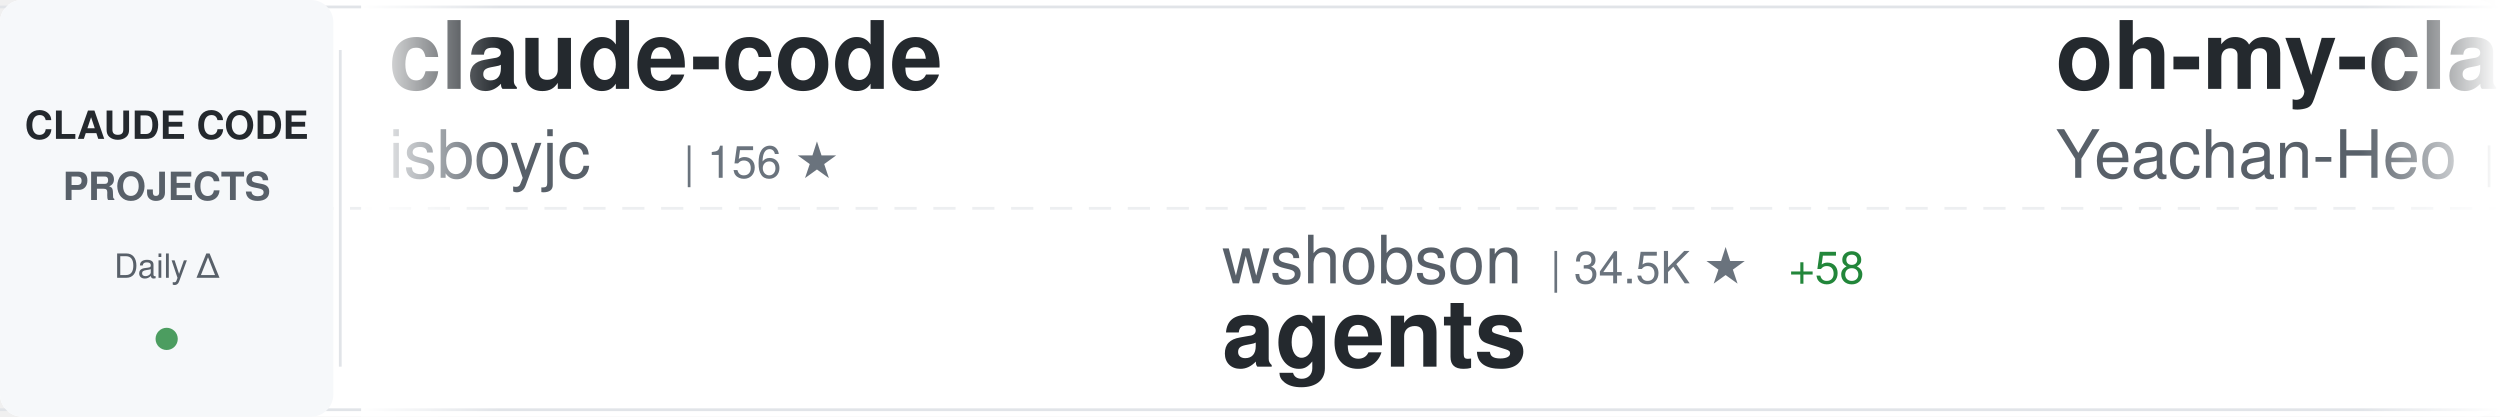
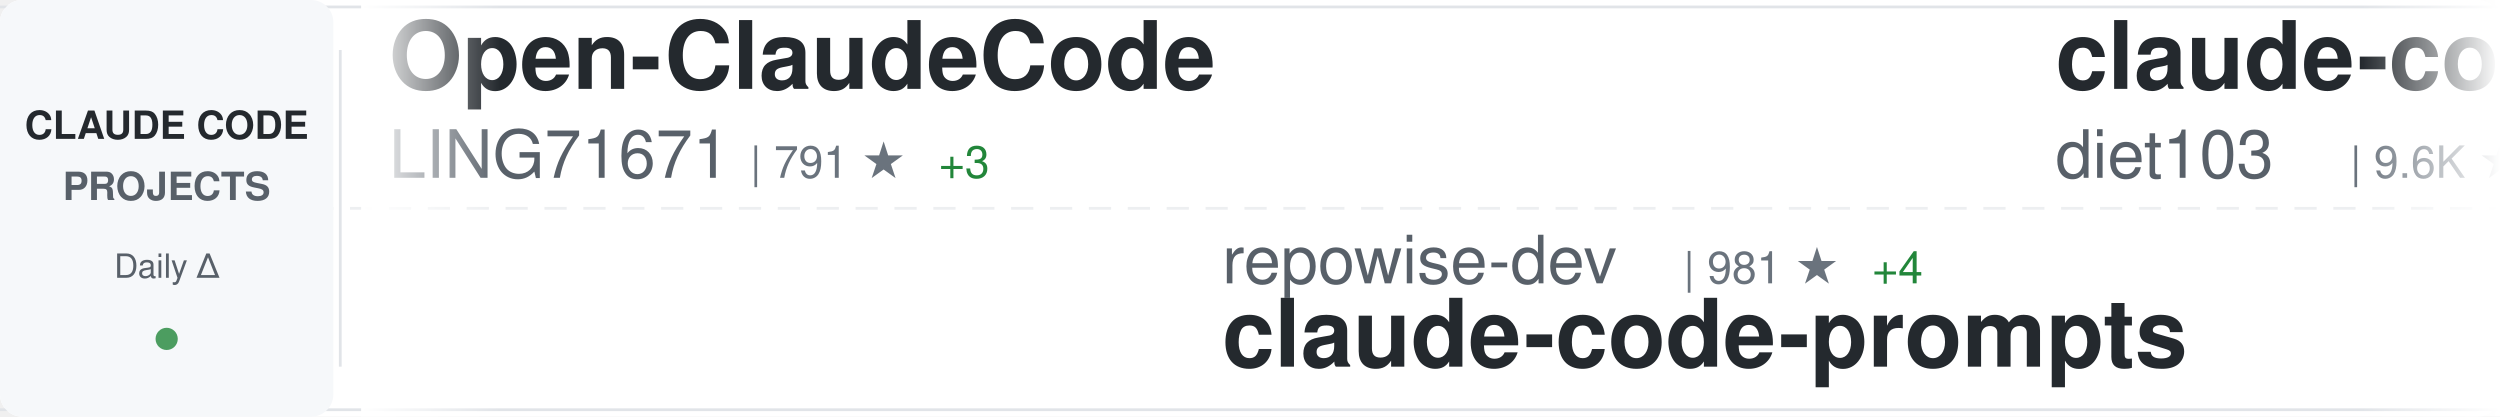
<svg xmlns="http://www.w3.org/2000/svg" width="900" height="150">
  <defs>
    <linearGradient id="awesomeLeftFade" x1="0%" y1="0%" x2="100%" y2="0%">
      <stop offset="0%" style="stop-color:#ffffff;stop-opacity:1" />
      <stop offset="100%" style="stop-color:#ffffff;stop-opacity:0" />
    </linearGradient>
    <linearGradient id="awesomeRightFade" x1="0%" y1="0%" x2="100%" y2="0%">
      <stop offset="0%" style="stop-color:#ffffff;stop-opacity:0" />
      <stop offset="100%" style="stop-color:#ffffff;stop-opacity:1" />
    </linearGradient>
  </defs>
  <rect width="900" height="150" fill="#ffffff" rx="8" />
  <rect x="0" y="2" width="900" height="1" fill="#e1e4e8" />
  <rect x="0" y="147" width="900" height="1" fill="#e1e4e8" />
  <line x1="0" y1="75" x2="900" y2="75" stroke="#e1e4e8" stroke-width="1" stroke-dasharray="8 6" opacity="0.6" />
  <rect x="0" y="0" width="120" height="150" fill="#f6f8fa" rx="8" />
  <text x="60" y="50" font-family="-apple-system, BlinkMacSystemFont, 'Segoe UI', Helvetica, Arial, sans-serif" font-size="14" font-weight="600" fill="#24292e" text-anchor="middle">CLAUDE CODE</text>
  <text x="60" y="72" font-family="-apple-system, BlinkMacSystemFont, 'Segoe UI', Helvetica, Arial, sans-serif" font-size="14" font-weight="600" fill="#586069" text-anchor="middle">PROJECTS</text>
  <text x="60" y="100" font-family="-apple-system, BlinkMacSystemFont, 'Segoe UI', Helvetica, Arial, sans-serif" font-size="12" font-weight="500" fill="#586069" text-anchor="middle">Daily Δ</text>
  <circle cx="60" cy="122" r="4" fill="#22863a" opacity="0.8" />
  <rect x="122" y="18" width="1" height="114" fill="#e1e4e8" />
  <clipPath id="awesomeTickerClip">
    <rect x="130" y="0" width="770" height="150" />
  </clipPath>
  <g clip-path="url(#awesomeTickerClip)">
    <g id="awesomeTickerItems">
      <animateTransform attributeName="transform" attributeType="XML" type="translate" from="0 0" to="-3000 0" dur="54s" repeatCount="indefinite" />
      <g transform="translate(0, 0)">
-         <text x="140" y="32" font-family="-apple-system, BlinkMacSystemFont, 'Segoe UI', Helvetica, Arial, sans-serif" font-size="34" font-weight="600" fill="#24292e">claude-code</text>
-         <text x="140" y="64" font-family="-apple-system, BlinkMacSystemFont, 'Segoe UI', Helvetica, Arial, sans-serif" font-size="24" font-weight="400" fill="#586069">isboyjc</text>
-         <text x="246" y="64" font-family="-apple-system, BlinkMacSystemFont, 'Segoe UI', Helvetica, Arial, sans-serif" font-size="16" font-weight="500" fill="#6a737d">| 156 ★</text>
+         <text x="140" y="32" font-family="-apple-system, BlinkMacSystemFont, 'Segoe UI', Helvetica, Arial, sans-serif" font-size="34" font-weight="600" fill="#24292e">Open-ClaudeCode</text>
+         <text x="140" y="64" font-family="-apple-system, BlinkMacSystemFont, 'Segoe UI', Helvetica, Arial, sans-serif" font-size="24" font-weight="400" fill="#586069">LING71671</text>
+         <text x="270" y="64" font-family="-apple-system, BlinkMacSystemFont, 'Segoe UI', Helvetica, Arial, sans-serif" font-size="16" font-weight="500" fill="#6a737d">| 791 ★</text>
+         <text x="338" y="64" font-family="-apple-system, BlinkMacSystemFont, 'Segoe UI', Helvetica, Arial, sans-serif" font-size="16" font-weight="500" fill="#22863a"> +3</text>
      </g>
      <g transform="translate(300, 0)">
-         <text x="140" y="102" font-family="-apple-system, BlinkMacSystemFont, 'Segoe UI', Helvetica, Arial, sans-serif" font-size="24" font-weight="400" fill="#586069">wshobson</text>
-         <text x="258" y="102" font-family="-apple-system, BlinkMacSystemFont, 'Segoe UI', Helvetica, Arial, sans-serif" font-size="16" font-weight="500" fill="#6a737d">| 34.5K ★</text>
-         <text x="344" y="102" font-family="-apple-system, BlinkMacSystemFont, 'Segoe UI', Helvetica, Arial, sans-serif" font-size="16" font-weight="500" fill="#22863a"> +58</text>
-         <text x="140" y="132" font-family="-apple-system, BlinkMacSystemFont, 'Segoe UI', Helvetica, Arial, sans-serif" font-size="34" font-weight="600" fill="#24292e">agents</text>
+         <text x="140" y="102" font-family="-apple-system, BlinkMacSystemFont, 'Segoe UI', Helvetica, Arial, sans-serif" font-size="24" font-weight="400" fill="#586069">repowise-dev</text>
+         <text x="306" y="102" font-family="-apple-system, BlinkMacSystemFont, 'Segoe UI', Helvetica, Arial, sans-serif" font-size="16" font-weight="500" fill="#6a737d">| 981 ★</text>
+         <text x="374" y="102" font-family="-apple-system, BlinkMacSystemFont, 'Segoe UI', Helvetica, Arial, sans-serif" font-size="16" font-weight="500" fill="#22863a"> +4</text>
+         <text x="140" y="132" font-family="-apple-system, BlinkMacSystemFont, 'Segoe UI', Helvetica, Arial, sans-serif" font-size="34" font-weight="600" fill="#24292e">claude-code-prompts</text>
      </g>
      <g transform="translate(600, 0)">
-         <text x="140" y="32" font-family="-apple-system, BlinkMacSystemFont, 'Segoe UI', Helvetica, Arial, sans-serif" font-size="34" font-weight="600" fill="#24292e">oh-my-claudecode</text>
-         <text x="140" y="64" font-family="-apple-system, BlinkMacSystemFont, 'Segoe UI', Helvetica, Arial, sans-serif" font-size="24" font-weight="400" fill="#586069">Yeachan-Heo</text>
-         <text x="294" y="64" font-family="-apple-system, BlinkMacSystemFont, 'Segoe UI', Helvetica, Arial, sans-serif" font-size="16" font-weight="500" fill="#6a737d">| 31.9K ★</text>
-         <text x="380" y="64" font-family="-apple-system, BlinkMacSystemFont, 'Segoe UI', Helvetica, Arial, sans-serif" font-size="16" font-weight="500" fill="#22863a"> +186</text>
+         <text x="140" y="32" font-family="-apple-system, BlinkMacSystemFont, 'Segoe UI', Helvetica, Arial, sans-serif" font-size="34" font-weight="600" fill="#24292e">claude-code-infrastructu...</text>
+         <text x="140" y="64" font-family="-apple-system, BlinkMacSystemFont, 'Segoe UI', Helvetica, Arial, sans-serif" font-size="24" font-weight="400" fill="#586069">diet103</text>
+         <text x="246" y="64" font-family="-apple-system, BlinkMacSystemFont, 'Segoe UI', Helvetica, Arial, sans-serif" font-size="16" font-weight="500" fill="#6a737d">| 9.6K ★</text>
+         <text x="323" y="64" font-family="-apple-system, BlinkMacSystemFont, 'Segoe UI', Helvetica, Arial, sans-serif" font-size="16" font-weight="500" fill="#22863a"> +7</text>
      </g>
      <g transform="translate(900, 0)">
-         <text x="140" y="102" font-family="-apple-system, BlinkMacSystemFont, 'Segoe UI', Helvetica, Arial, sans-serif" font-size="24" font-weight="400" fill="#586069">disler</text>
-         <text x="234" y="102" font-family="-apple-system, BlinkMacSystemFont, 'Segoe UI', Helvetica, Arial, sans-serif" font-size="16" font-weight="500" fill="#6a737d">| 3.6K ★</text>
-         <text x="311" y="102" font-family="-apple-system, BlinkMacSystemFont, 'Segoe UI', Helvetica, Arial, sans-serif" font-size="16" font-weight="500" fill="#22863a"> +7</text>
-         <text x="140" y="132" font-family="-apple-system, BlinkMacSystemFont, 'Segoe UI', Helvetica, Arial, sans-serif" font-size="34" font-weight="600" fill="#24292e">claude-code-hooks-master...</text>
+         <text x="140" y="102" font-family="-apple-system, BlinkMacSystemFont, 'Segoe UI', Helvetica, Arial, sans-serif" font-size="24" font-weight="400" fill="#586069">Windy3f3f3f3f</text>
+         <text x="318" y="102" font-family="-apple-system, BlinkMacSystemFont, 'Segoe UI', Helvetica, Arial, sans-serif" font-size="16" font-weight="500" fill="#6a737d">| 1.0K ★</text>
+         <text x="395" y="102" font-family="-apple-system, BlinkMacSystemFont, 'Segoe UI', Helvetica, Arial, sans-serif" font-size="16" font-weight="500" fill="#22863a"> +9</text>
+         <text x="140" y="132" font-family="-apple-system, BlinkMacSystemFont, 'Segoe UI', Helvetica, Arial, sans-serif" font-size="34" font-weight="600" fill="#24292e">claude-code-from-scratch</text>
      </g>
      <g transform="translate(1200, 0)">
-         <text x="140" y="32" font-family="-apple-system, BlinkMacSystemFont, 'Segoe UI', Helvetica, Arial, sans-serif" font-size="34" font-weight="600" fill="#24292e">claude-code-cli</text>
-         <text x="140" y="64" font-family="-apple-system, BlinkMacSystemFont, 'Segoe UI', Helvetica, Arial, sans-serif" font-size="24" font-weight="400" fill="#586069">huangserva</text>
-         <text x="282" y="64" font-family="-apple-system, BlinkMacSystemFont, 'Segoe UI', Helvetica, Arial, sans-serif" font-size="16" font-weight="500" fill="#6a737d">| 567 ★</text>
-         <text x="350" y="64" font-family="-apple-system, BlinkMacSystemFont, 'Segoe UI', Helvetica, Arial, sans-serif" font-size="16" font-weight="500" fill="#22863a"> +2</text>
+         <text x="140" y="32" font-family="-apple-system, BlinkMacSystemFont, 'Segoe UI', Helvetica, Arial, sans-serif" font-size="34" font-weight="600" fill="#24292e">claude-code</text>
+         <text x="140" y="64" font-family="-apple-system, BlinkMacSystemFont, 'Segoe UI', Helvetica, Arial, sans-serif" font-size="24" font-weight="400" fill="#586069">freestylefly</text>
+         <text x="306" y="64" font-family="-apple-system, BlinkMacSystemFont, 'Segoe UI', Helvetica, Arial, sans-serif" font-size="16" font-weight="500" fill="#6a737d">| 125 ★</text>
      </g>
      <g transform="translate(1500, 0)">
-         <text x="140" y="102" font-family="-apple-system, BlinkMacSystemFont, 'Segoe UI', Helvetica, Arial, sans-serif" font-size="24" font-weight="400" fill="#586069">Cranot</text>
-         <text x="234" y="102" font-family="-apple-system, BlinkMacSystemFont, 'Segoe UI', Helvetica, Arial, sans-serif" font-size="16" font-weight="500" fill="#6a737d">| 2.6K ★</text>
-         <text x="311" y="102" font-family="-apple-system, BlinkMacSystemFont, 'Segoe UI', Helvetica, Arial, sans-serif" font-size="16" font-weight="500" fill="#22863a"> +2</text>
-         <text x="140" y="132" font-family="-apple-system, BlinkMacSystemFont, 'Segoe UI', Helvetica, Arial, sans-serif" font-size="34" font-weight="600" fill="#24292e">claude-code-guide</text>
+         <text x="140" y="102" font-family="-apple-system, BlinkMacSystemFont, 'Segoe UI', Helvetica, Arial, sans-serif" font-size="24" font-weight="400" fill="#586069">affaan-m</text>
+         <text x="258" y="102" font-family="-apple-system, BlinkMacSystemFont, 'Segoe UI', Helvetica, Arial, sans-serif" font-size="16" font-weight="500" fill="#6a737d">| 170.2K ★</text>
+         <text x="353" y="102" font-family="-apple-system, BlinkMacSystemFont, 'Segoe UI', Helvetica, Arial, sans-serif" font-size="16" font-weight="500" fill="#22863a"> +911</text>
+         <text x="140" y="132" font-family="-apple-system, BlinkMacSystemFont, 'Segoe UI', Helvetica, Arial, sans-serif" font-size="34" font-weight="600" fill="#24292e">everything-claude-code</text>
      </g>
      <g transform="translate(1800, 0)">
-         <text x="140" y="32" font-family="-apple-system, BlinkMacSystemFont, 'Segoe UI', Helvetica, Arial, sans-serif" font-size="34" font-weight="600" fill="#24292e">claude-code-hub</text>
-         <text x="140" y="64" font-family="-apple-system, BlinkMacSystemFont, 'Segoe UI', Helvetica, Arial, sans-serif" font-size="24" font-weight="400" fill="#586069">ding113</text>
-         <text x="246" y="64" font-family="-apple-system, BlinkMacSystemFont, 'Segoe UI', Helvetica, Arial, sans-serif" font-size="16" font-weight="500" fill="#6a737d">| 2.7K ★</text>
-         <text x="323" y="64" font-family="-apple-system, BlinkMacSystemFont, 'Segoe UI', Helvetica, Arial, sans-serif" font-size="16" font-weight="500" fill="#22863a"> +14</text>
+         <text x="140" y="32" font-family="-apple-system, BlinkMacSystemFont, 'Segoe UI', Helvetica, Arial, sans-serif" font-size="34" font-weight="600" fill="#24292e">claude-code-local</text>
+         <text x="140" y="64" font-family="-apple-system, BlinkMacSystemFont, 'Segoe UI', Helvetica, Arial, sans-serif" font-size="24" font-weight="400" fill="#586069">nicedreamzapp</text>
+         <text x="318" y="64" font-family="-apple-system, BlinkMacSystemFont, 'Segoe UI', Helvetica, Arial, sans-serif" font-size="16" font-weight="500" fill="#6a737d">| 2.4K ★</text>
+         <text x="395" y="64" font-family="-apple-system, BlinkMacSystemFont, 'Segoe UI', Helvetica, Arial, sans-serif" font-size="16" font-weight="500" fill="#22863a"> +17</text>
      </g>
      <g transform="translate(2100, 0)">
-         <text x="140" y="102" font-family="-apple-system, BlinkMacSystemFont, 'Segoe UI', Helvetica, Arial, sans-serif" font-size="24" font-weight="400" fill="#586069">T-Lab-CUHKSZ</text>
-         <text x="306" y="102" font-family="-apple-system, BlinkMacSystemFont, 'Segoe UI', Helvetica, Arial, sans-serif" font-size="16" font-weight="500" fill="#6a737d">| 301 ★</text>
-         <text x="374" y="102" font-family="-apple-system, BlinkMacSystemFont, 'Segoe UI', Helvetica, Arial, sans-serif" font-size="16" font-weight="500" fill="#22863a"> +1</text>
+         <text x="140" y="102" font-family="-apple-system, BlinkMacSystemFont, 'Segoe UI', Helvetica, Arial, sans-serif" font-size="24" font-weight="400" fill="#586069">claude-code-best</text>
+         <text x="354" y="102" font-family="-apple-system, BlinkMacSystemFont, 'Segoe UI', Helvetica, Arial, sans-serif" font-size="16" font-weight="500" fill="#6a737d">| 17.3K ★</text>
+         <text x="440" y="102" font-family="-apple-system, BlinkMacSystemFont, 'Segoe UI', Helvetica, Arial, sans-serif" font-size="16" font-weight="500" fill="#22863a"> +98</text>
        <text x="140" y="132" font-family="-apple-system, BlinkMacSystemFont, 'Segoe UI', Helvetica, Arial, sans-serif" font-size="34" font-weight="600" fill="#24292e">claude-code</text>
      </g>
      <g transform="translate(2400, 0)">
-         <text x="140" y="32" font-family="-apple-system, BlinkMacSystemFont, 'Segoe UI', Helvetica, Arial, sans-serif" font-size="34" font-weight="600" fill="#24292e">claude-code-sourcemap</text>
-         <text x="140" y="64" font-family="-apple-system, BlinkMacSystemFont, 'Segoe UI', Helvetica, Arial, sans-serif" font-size="24" font-weight="400" fill="#586069">ChinaSiro</text>
-         <text x="270" y="64" font-family="-apple-system, BlinkMacSystemFont, 'Segoe UI', Helvetica, Arial, sans-serif" font-size="16" font-weight="500" fill="#6a737d">| 9.1K ★</text>
-         <text x="347" y="64" font-family="-apple-system, BlinkMacSystemFont, 'Segoe UI', Helvetica, Arial, sans-serif" font-size="16" font-weight="500" fill="#22863a"> +12</text>
+         <text x="140" y="32" font-family="-apple-system, BlinkMacSystemFont, 'Segoe UI', Helvetica, Arial, sans-serif" font-size="34" font-weight="600" fill="#24292e">CLIProxyAPI</text>
+         <text x="140" y="64" font-family="-apple-system, BlinkMacSystemFont, 'Segoe UI', Helvetica, Arial, sans-serif" font-size="24" font-weight="400" fill="#586069">router-for-me</text>
+         <text x="318" y="64" font-family="-apple-system, BlinkMacSystemFont, 'Segoe UI', Helvetica, Arial, sans-serif" font-size="16" font-weight="500" fill="#6a737d">| 29.8K ★</text>
+         <text x="404" y="64" font-family="-apple-system, BlinkMacSystemFont, 'Segoe UI', Helvetica, Arial, sans-serif" font-size="16" font-weight="500" fill="#22863a"> +306</text>
      </g>
      <g transform="translate(2700, 0)">
-         <text x="140" y="102" font-family="-apple-system, BlinkMacSystemFont, 'Segoe UI', Helvetica, Arial, sans-serif" font-size="24" font-weight="400" fill="#586069">AICoderTudou</text>
-         <text x="306" y="102" font-family="-apple-system, BlinkMacSystemFont, 'Segoe UI', Helvetica, Arial, sans-serif" font-size="16" font-weight="500" fill="#6a737d">| 496 ★</text>
-         <text x="140" y="132" font-family="-apple-system, BlinkMacSystemFont, 'Segoe UI', Helvetica, Arial, sans-serif" font-size="34" font-weight="600" fill="#24292e">claude-code-tudou</text>
+         <text x="140" y="102" font-family="-apple-system, BlinkMacSystemFont, 'Segoe UI', Helvetica, Arial, sans-serif" font-size="24" font-weight="400" fill="#586069">Donchitos</text>
+         <text x="270" y="102" font-family="-apple-system, BlinkMacSystemFont, 'Segoe UI', Helvetica, Arial, sans-serif" font-size="16" font-weight="500" fill="#6a737d">| 16.7K ★</text>
+         <text x="356" y="102" font-family="-apple-system, BlinkMacSystemFont, 'Segoe UI', Helvetica, Arial, sans-serif" font-size="16" font-weight="500" fill="#22863a"> +168</text>
+         <text x="140" y="132" font-family="-apple-system, BlinkMacSystemFont, 'Segoe UI', Helvetica, Arial, sans-serif" font-size="34" font-weight="600" fill="#24292e">Claude-Code-Game-Studios</text>
      </g>
      <g transform="translate(3000, 0)">
-         <text x="140" y="32" font-family="-apple-system, BlinkMacSystemFont, 'Segoe UI', Helvetica, Arial, sans-serif" font-size="34" font-weight="600" fill="#24292e">claude-code</text>
-         <text x="140" y="64" font-family="-apple-system, BlinkMacSystemFont, 'Segoe UI', Helvetica, Arial, sans-serif" font-size="24" font-weight="400" fill="#586069">isboyjc</text>
-         <text x="246" y="64" font-family="-apple-system, BlinkMacSystemFont, 'Segoe UI', Helvetica, Arial, sans-serif" font-size="16" font-weight="500" fill="#6a737d">| 156 ★</text>
+         <text x="140" y="32" font-family="-apple-system, BlinkMacSystemFont, 'Segoe UI', Helvetica, Arial, sans-serif" font-size="34" font-weight="600" fill="#24292e">Open-ClaudeCode</text>
+         <text x="140" y="64" font-family="-apple-system, BlinkMacSystemFont, 'Segoe UI', Helvetica, Arial, sans-serif" font-size="24" font-weight="400" fill="#586069">LING71671</text>
+         <text x="270" y="64" font-family="-apple-system, BlinkMacSystemFont, 'Segoe UI', Helvetica, Arial, sans-serif" font-size="16" font-weight="500" fill="#6a737d">| 791 ★</text>
+         <text x="338" y="64" font-family="-apple-system, BlinkMacSystemFont, 'Segoe UI', Helvetica, Arial, sans-serif" font-size="16" font-weight="500" fill="#22863a"> +3</text>
      </g>
      <g transform="translate(3300, 0)">
-         <text x="140" y="102" font-family="-apple-system, BlinkMacSystemFont, 'Segoe UI', Helvetica, Arial, sans-serif" font-size="24" font-weight="400" fill="#586069">wshobson</text>
-         <text x="258" y="102" font-family="-apple-system, BlinkMacSystemFont, 'Segoe UI', Helvetica, Arial, sans-serif" font-size="16" font-weight="500" fill="#6a737d">| 34.5K ★</text>
-         <text x="344" y="102" font-family="-apple-system, BlinkMacSystemFont, 'Segoe UI', Helvetica, Arial, sans-serif" font-size="16" font-weight="500" fill="#22863a"> +58</text>
-         <text x="140" y="132" font-family="-apple-system, BlinkMacSystemFont, 'Segoe UI', Helvetica, Arial, sans-serif" font-size="34" font-weight="600" fill="#24292e">agents</text>
+         <text x="140" y="102" font-family="-apple-system, BlinkMacSystemFont, 'Segoe UI', Helvetica, Arial, sans-serif" font-size="24" font-weight="400" fill="#586069">repowise-dev</text>
+         <text x="306" y="102" font-family="-apple-system, BlinkMacSystemFont, 'Segoe UI', Helvetica, Arial, sans-serif" font-size="16" font-weight="500" fill="#6a737d">| 981 ★</text>
+         <text x="374" y="102" font-family="-apple-system, BlinkMacSystemFont, 'Segoe UI', Helvetica, Arial, sans-serif" font-size="16" font-weight="500" fill="#22863a"> +4</text>
+         <text x="140" y="132" font-family="-apple-system, BlinkMacSystemFont, 'Segoe UI', Helvetica, Arial, sans-serif" font-size="34" font-weight="600" fill="#24292e">claude-code-prompts</text>
      </g>
      <g transform="translate(3600, 0)">
-         <text x="140" y="32" font-family="-apple-system, BlinkMacSystemFont, 'Segoe UI', Helvetica, Arial, sans-serif" font-size="34" font-weight="600" fill="#24292e">oh-my-claudecode</text>
-         <text x="140" y="64" font-family="-apple-system, BlinkMacSystemFont, 'Segoe UI', Helvetica, Arial, sans-serif" font-size="24" font-weight="400" fill="#586069">Yeachan-Heo</text>
-         <text x="294" y="64" font-family="-apple-system, BlinkMacSystemFont, 'Segoe UI', Helvetica, Arial, sans-serif" font-size="16" font-weight="500" fill="#6a737d">| 31.9K ★</text>
-         <text x="380" y="64" font-family="-apple-system, BlinkMacSystemFont, 'Segoe UI', Helvetica, Arial, sans-serif" font-size="16" font-weight="500" fill="#22863a"> +186</text>
+         <text x="140" y="32" font-family="-apple-system, BlinkMacSystemFont, 'Segoe UI', Helvetica, Arial, sans-serif" font-size="34" font-weight="600" fill="#24292e">claude-code-infrastructu...</text>
+         <text x="140" y="64" font-family="-apple-system, BlinkMacSystemFont, 'Segoe UI', Helvetica, Arial, sans-serif" font-size="24" font-weight="400" fill="#586069">diet103</text>
+         <text x="246" y="64" font-family="-apple-system, BlinkMacSystemFont, 'Segoe UI', Helvetica, Arial, sans-serif" font-size="16" font-weight="500" fill="#6a737d">| 9.6K ★</text>
+         <text x="323" y="64" font-family="-apple-system, BlinkMacSystemFont, 'Segoe UI', Helvetica, Arial, sans-serif" font-size="16" font-weight="500" fill="#22863a"> +7</text>
      </g>
      <g transform="translate(3900, 0)">
-         <text x="140" y="102" font-family="-apple-system, BlinkMacSystemFont, 'Segoe UI', Helvetica, Arial, sans-serif" font-size="24" font-weight="400" fill="#586069">disler</text>
-         <text x="234" y="102" font-family="-apple-system, BlinkMacSystemFont, 'Segoe UI', Helvetica, Arial, sans-serif" font-size="16" font-weight="500" fill="#6a737d">| 3.6K ★</text>
-         <text x="311" y="102" font-family="-apple-system, BlinkMacSystemFont, 'Segoe UI', Helvetica, Arial, sans-serif" font-size="16" font-weight="500" fill="#22863a"> +7</text>
-         <text x="140" y="132" font-family="-apple-system, BlinkMacSystemFont, 'Segoe UI', Helvetica, Arial, sans-serif" font-size="34" font-weight="600" fill="#24292e">claude-code-hooks-master...</text>
+         <text x="140" y="102" font-family="-apple-system, BlinkMacSystemFont, 'Segoe UI', Helvetica, Arial, sans-serif" font-size="24" font-weight="400" fill="#586069">Windy3f3f3f3f</text>
+         <text x="318" y="102" font-family="-apple-system, BlinkMacSystemFont, 'Segoe UI', Helvetica, Arial, sans-serif" font-size="16" font-weight="500" fill="#6a737d">| 1.0K ★</text>
+         <text x="395" y="102" font-family="-apple-system, BlinkMacSystemFont, 'Segoe UI', Helvetica, Arial, sans-serif" font-size="16" font-weight="500" fill="#22863a"> +9</text>
+         <text x="140" y="132" font-family="-apple-system, BlinkMacSystemFont, 'Segoe UI', Helvetica, Arial, sans-serif" font-size="34" font-weight="600" fill="#24292e">claude-code-from-scratch</text>
      </g>
    </g>
  </g>
  <rect x="130" y="0" width="50" height="150" fill="url(#awesomeLeftFade)" />
  <rect x="850" y="0" width="50" height="150" fill="url(#awesomeRightFade)" />
</svg>
